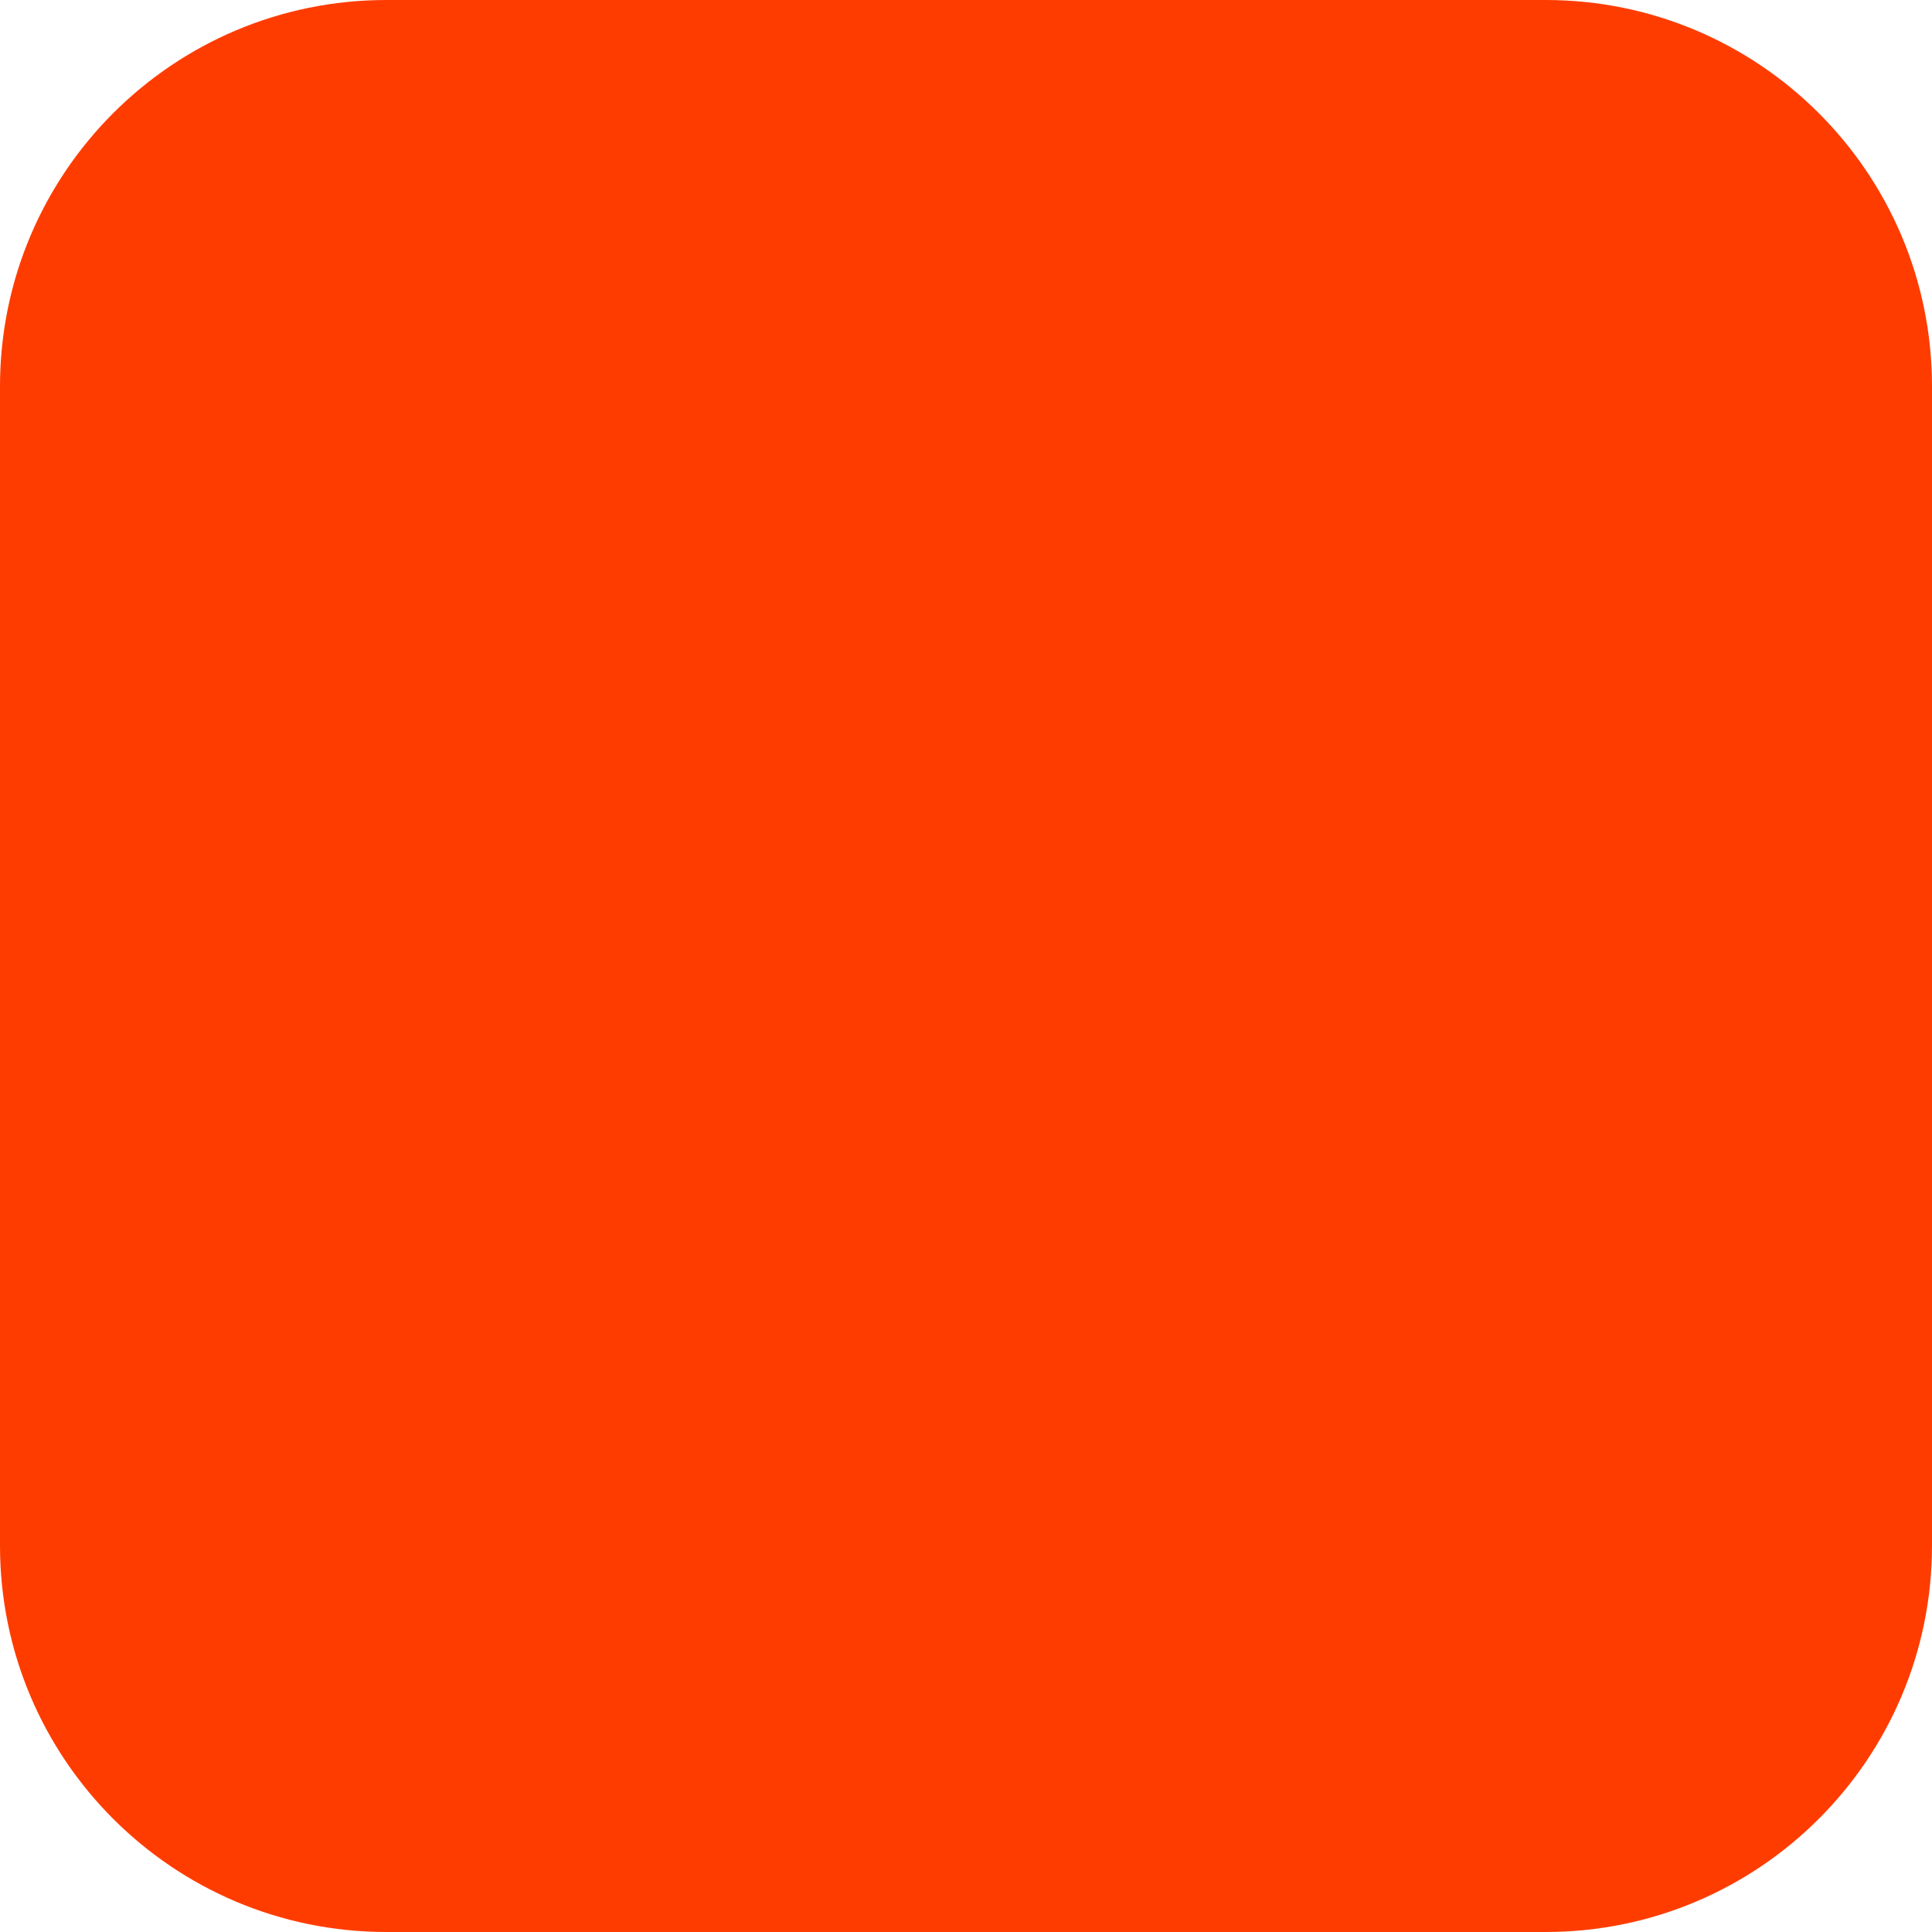
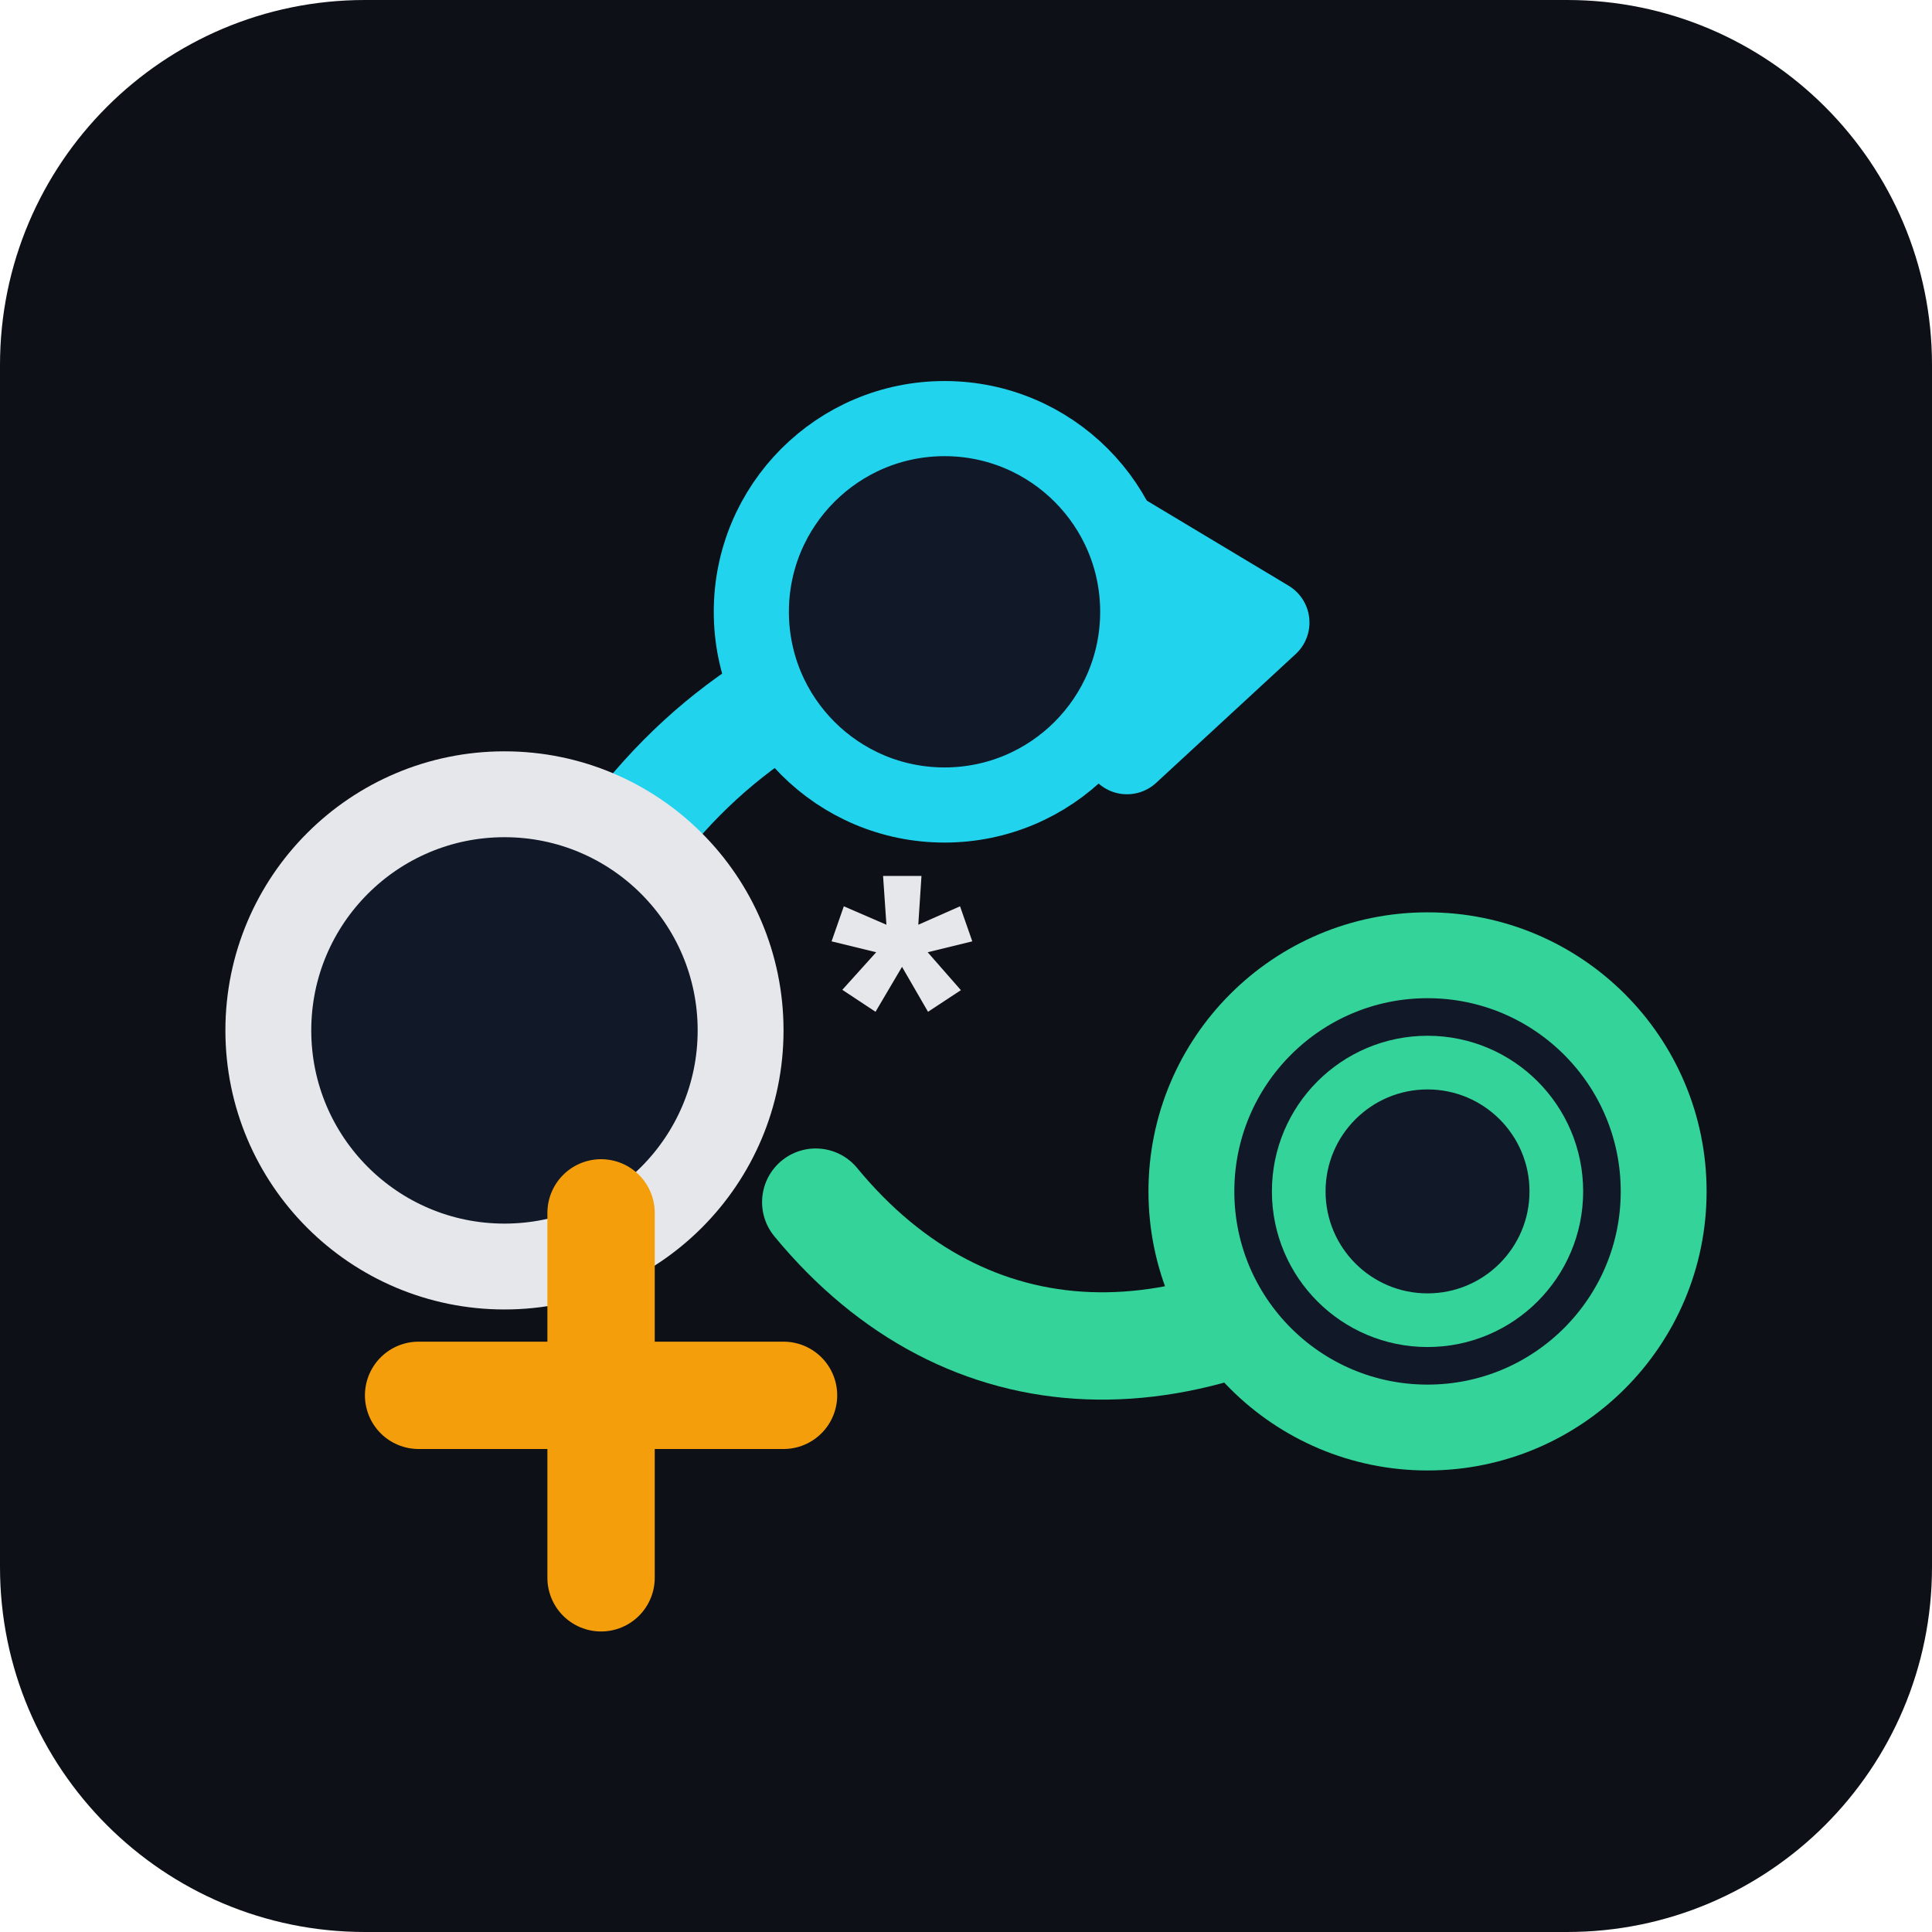
<svg xmlns="http://www.w3.org/2000/svg" width="180" height="180" viewBox="0 0 180 180" fill="none">
-   <rect width="180" height="180" rx="36" fill="#FF3C00" />
+   <rect width="180" height="180" rx="34" fill="#0D1117" />
+   <path d="M50 94C61 66 83 54 116 58" stroke="#22D3EE" stroke-width="10" stroke-linecap="round" />
+   <path d="M76 112C90 129 111 130 132 114" stroke="#34D399" stroke-width="10" stroke-linecap="round" />
+   <path d="M118 58L103 49M118 58L105 70" stroke="#22D3EE" stroke-width="8" stroke-linecap="round" stroke-linejoin="round" />
+   <path d="M132 114L116 116M132 114L123 101" stroke="#34D399" stroke-width="8" stroke-linecap="round" stroke-linejoin="round" />
+   <circle cx="47" cy="96" r="22" fill="#111827" stroke="#E5E7EB" stroke-width="8" />
+   <circle cx="88" cy="57" r="18" fill="#111827" stroke="#22D3EE" stroke-width="7" />
+   <circle cx="133" cy="111" r="22" fill="#111827" stroke="#34D399" stroke-width="8" />
+   <circle cx="133" cy="111" r="12" stroke="#34D399" stroke-width="5" />
+   <path d="M39 130H73" stroke="#F59E0B" stroke-width="10" stroke-linecap="round" />
+   <path d="M56 113V147" stroke="#F59E0B" stroke-width="10" stroke-linecap="round" />
+   <text x="84" y="105" text-anchor="middle" font-family="Arial, Helvetica, sans-serif" font-size="34" font-weight="700" fill="#E5E7EB">*</text>
</svg>
